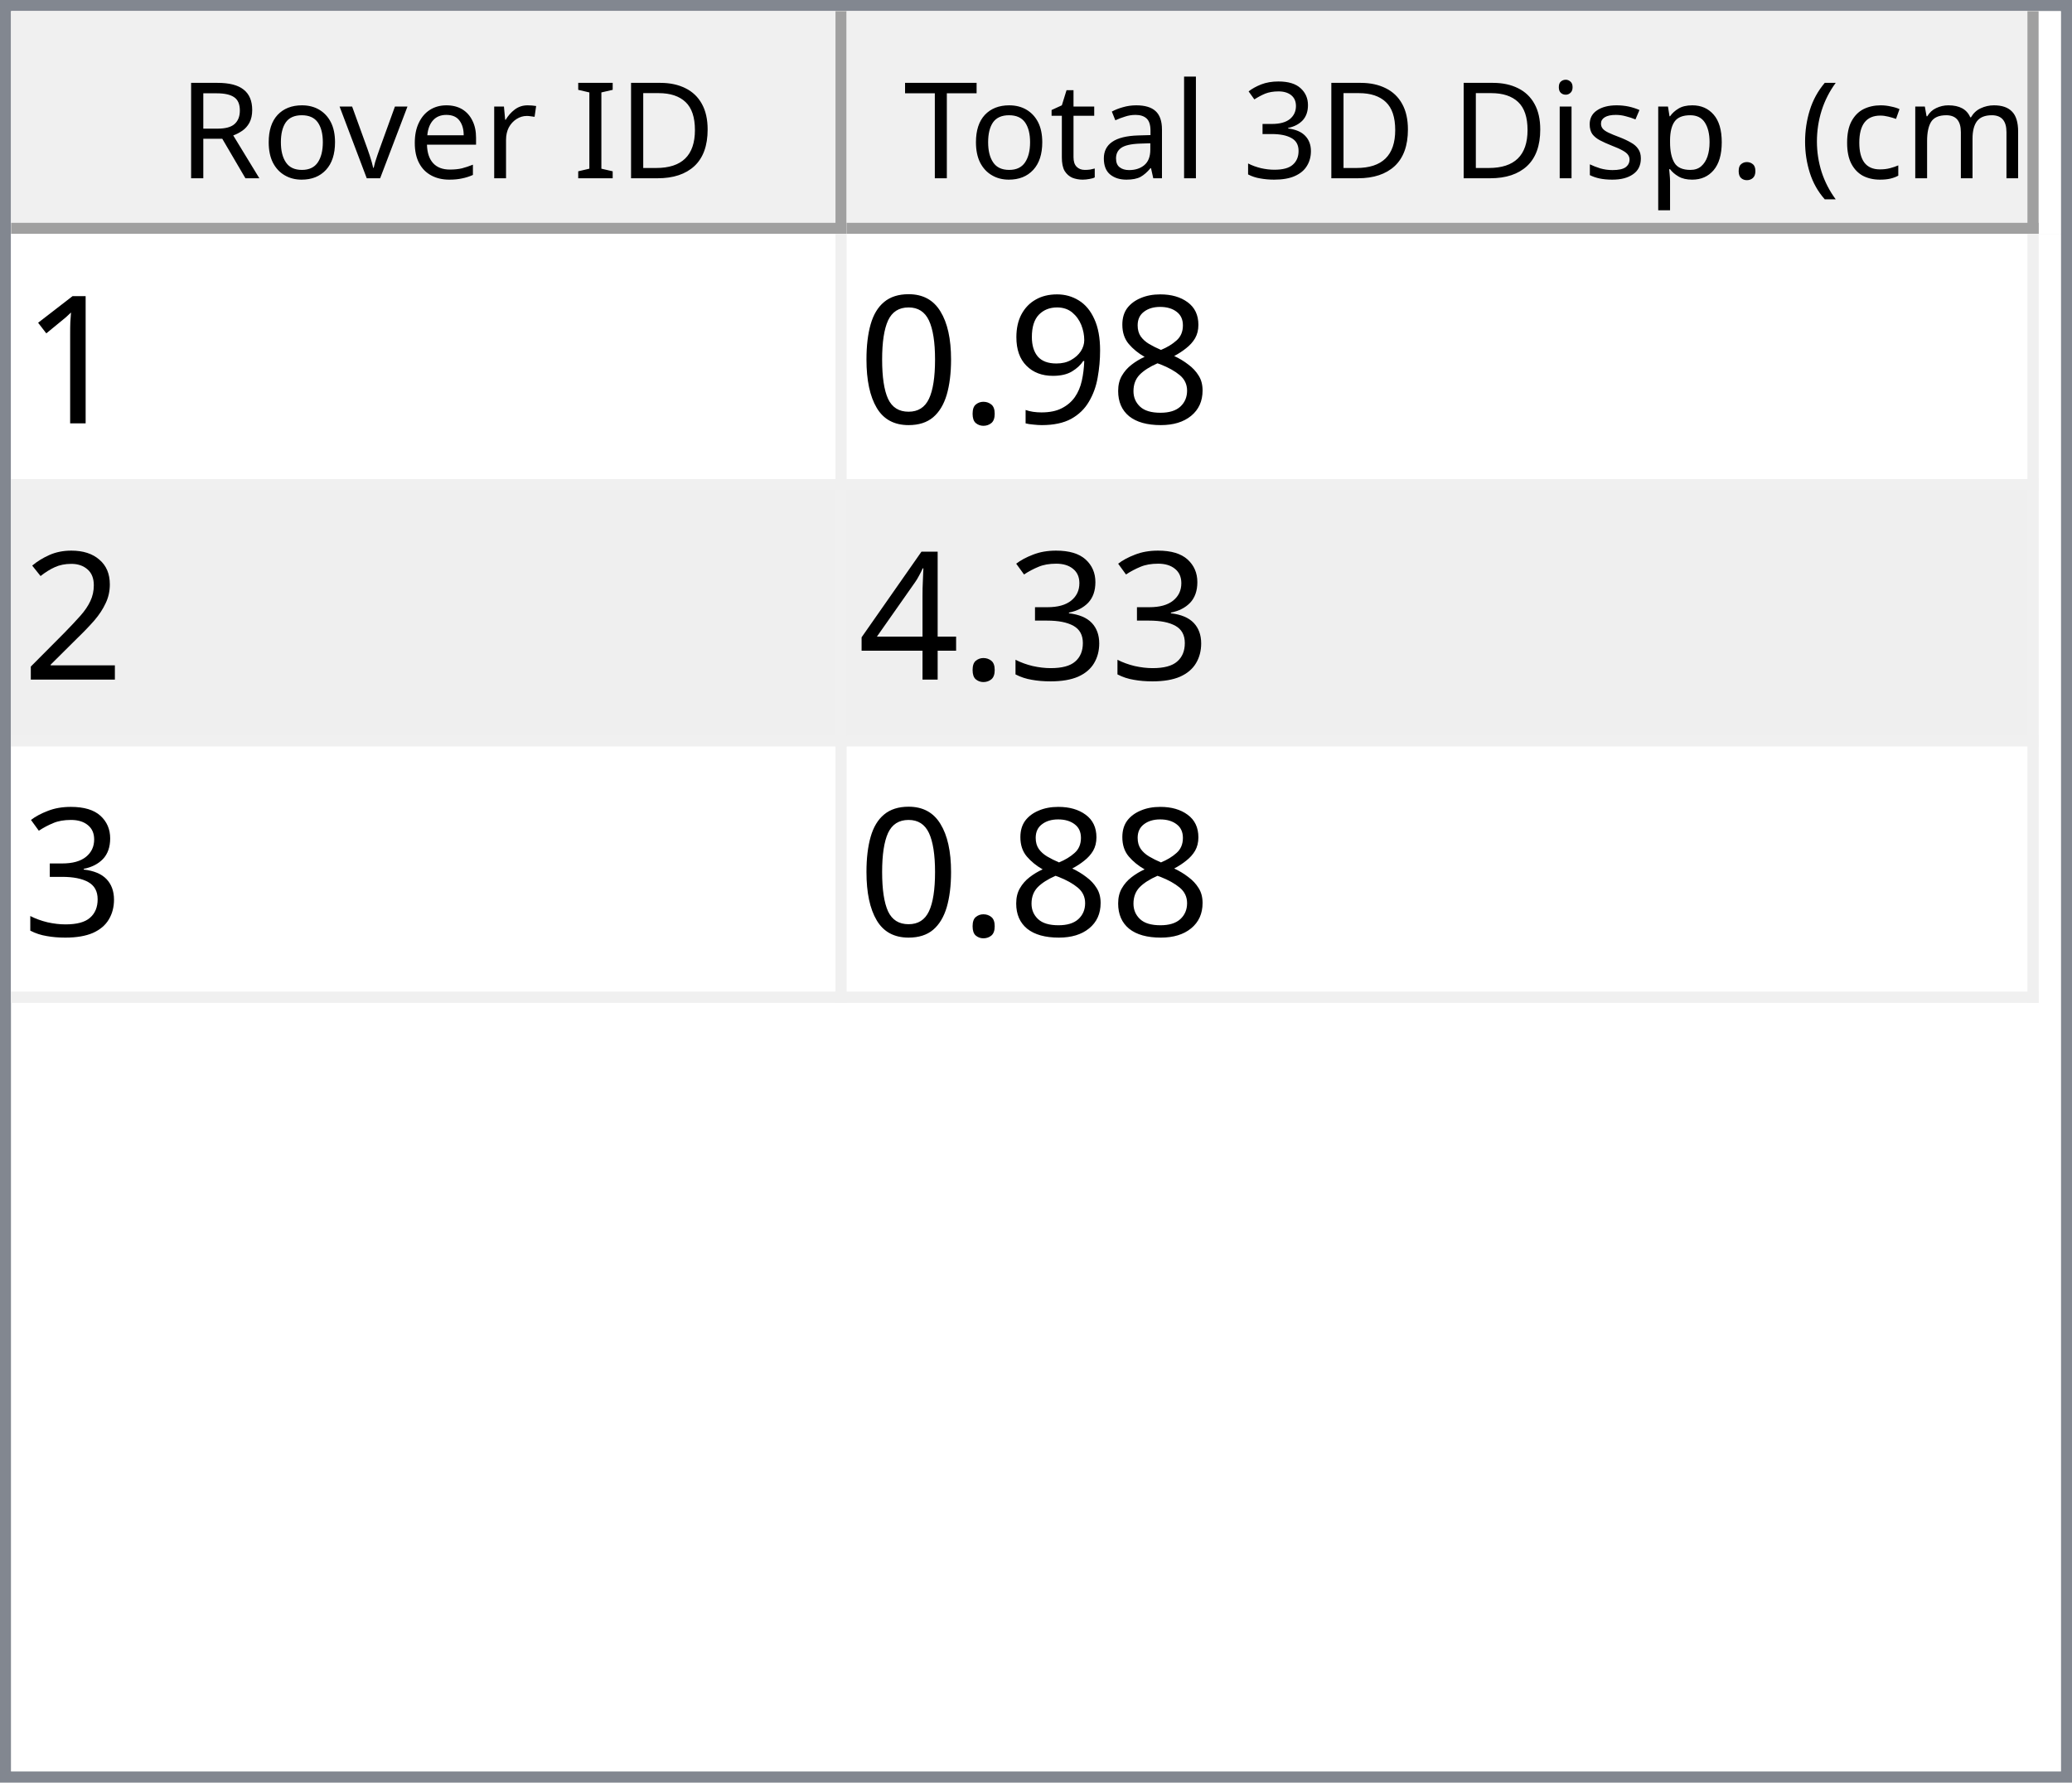
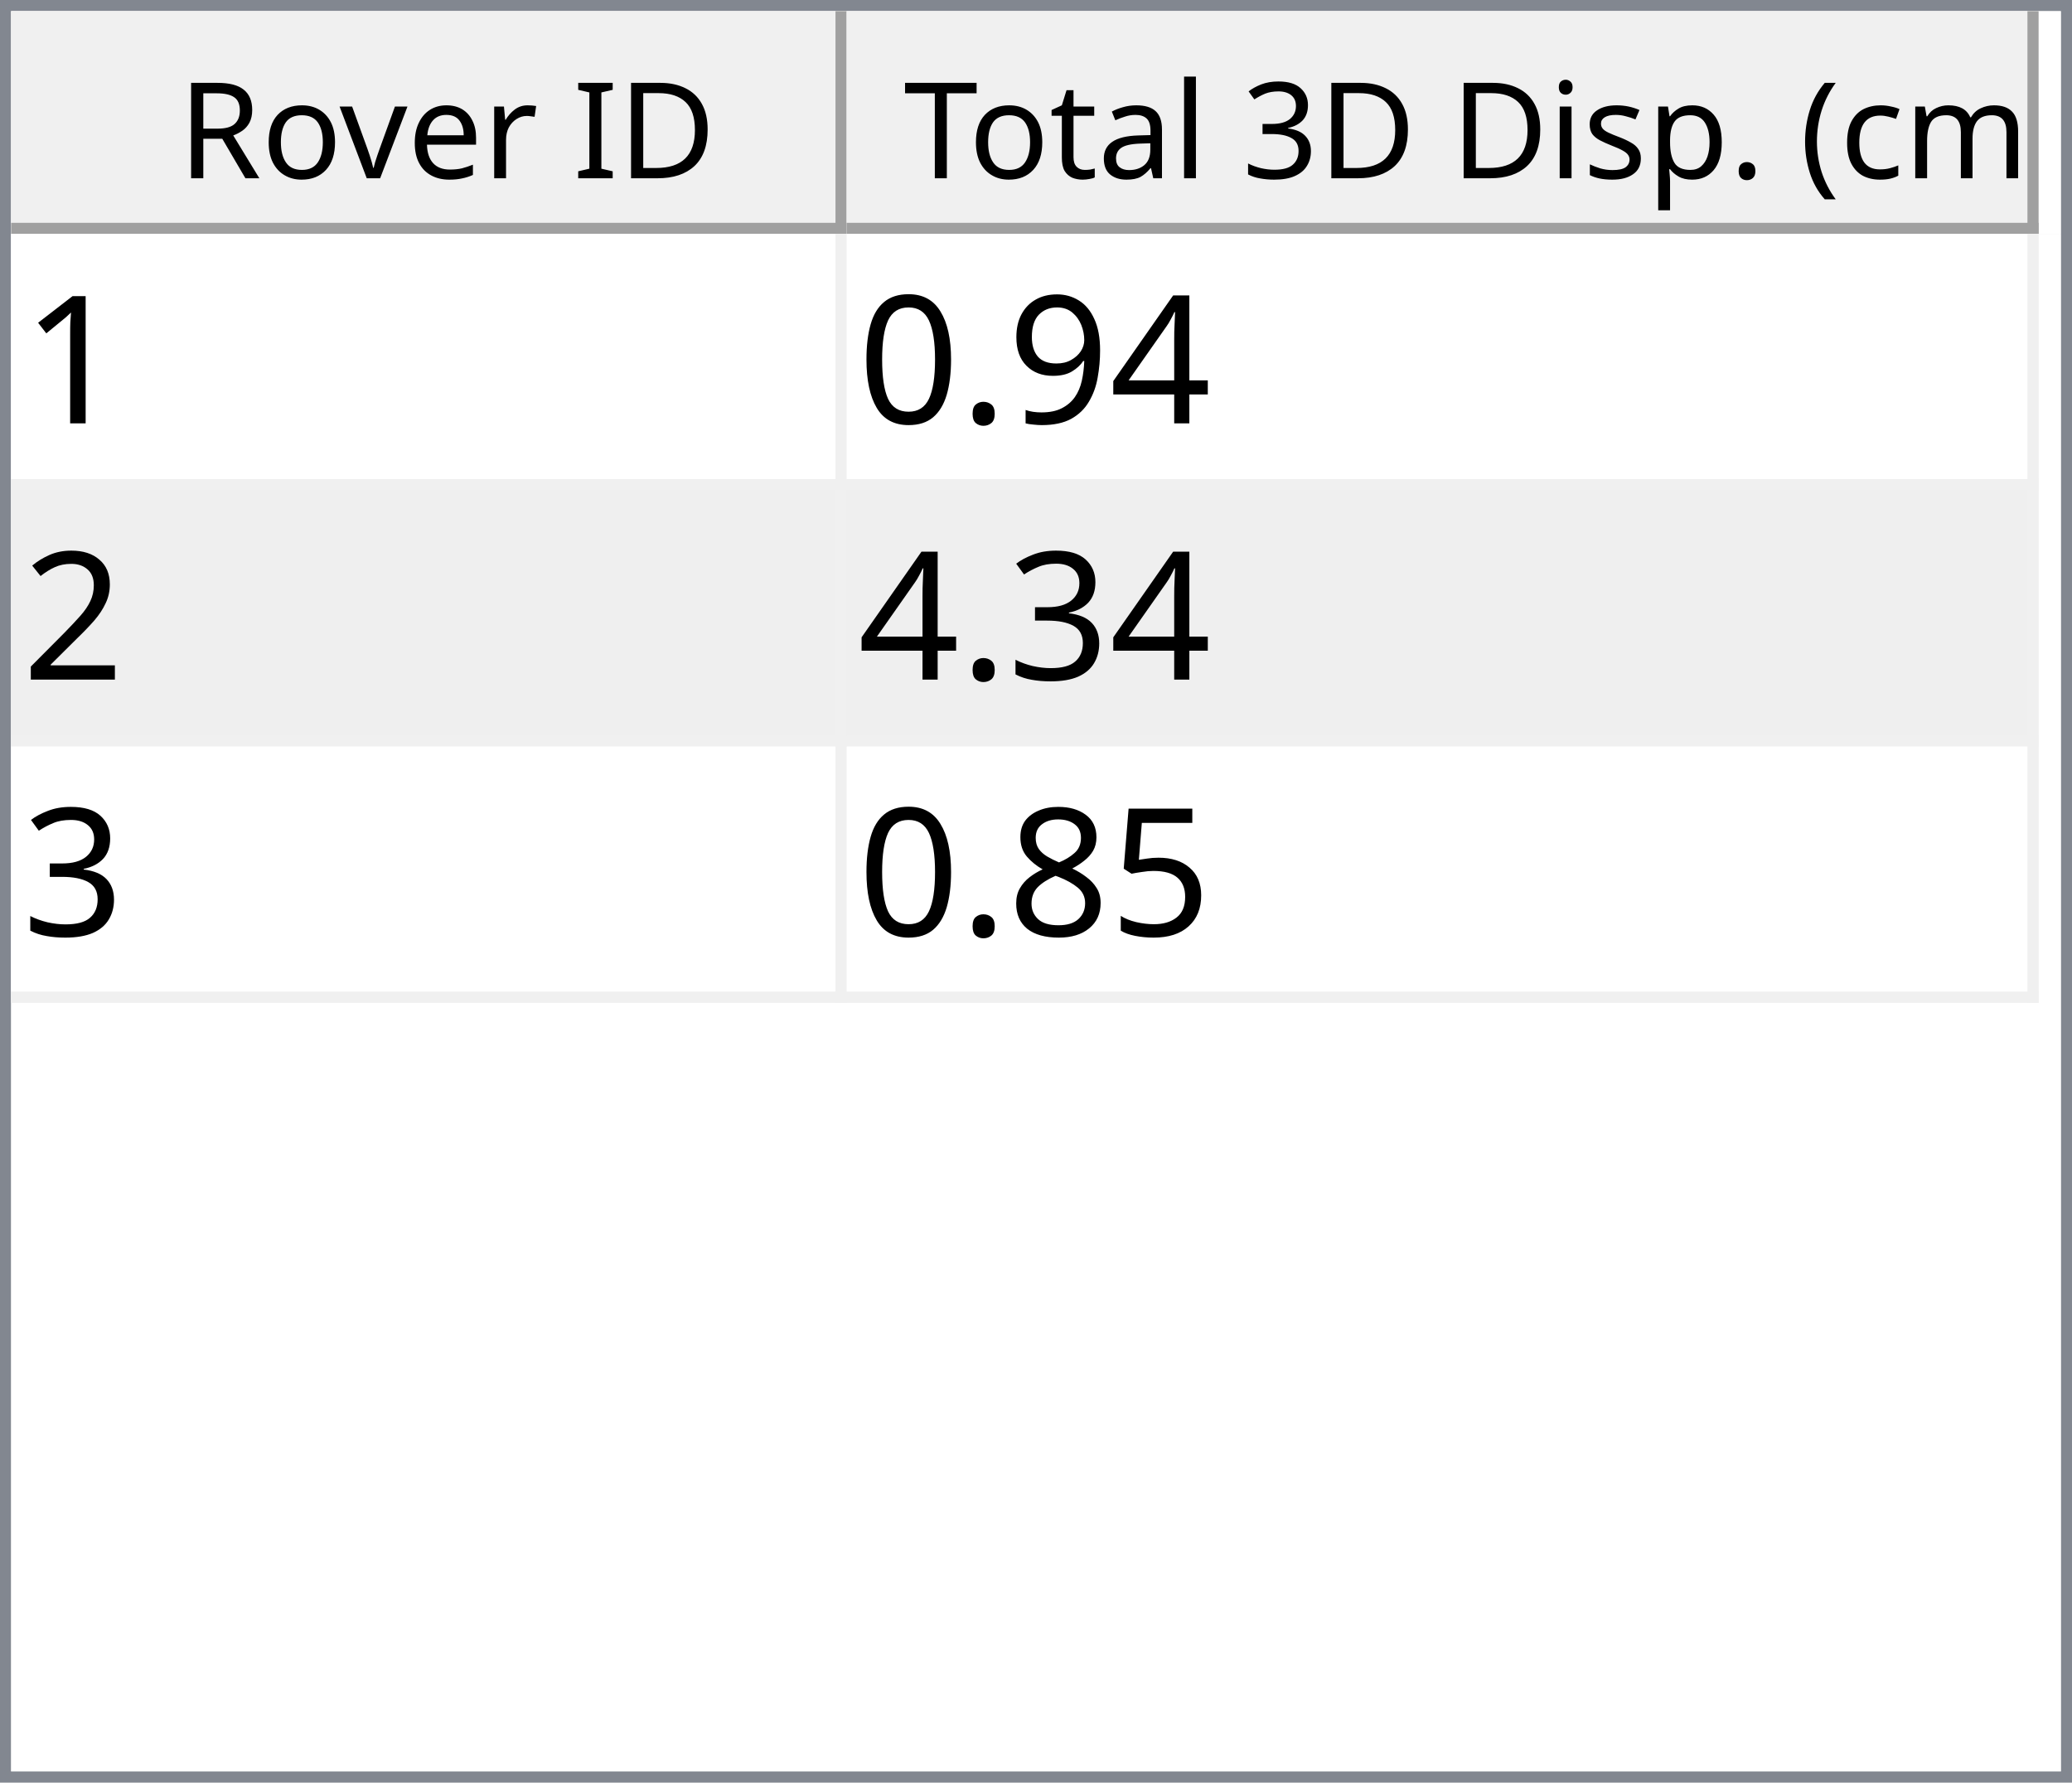
<svg xmlns="http://www.w3.org/2000/svg" style="fill-opacity:1; color-rendering:auto; color-interpolation:auto; text-rendering:auto; stroke:black; stroke-linecap:square; stroke-miterlimit:10; shape-rendering:auto; stroke-opacity:1; fill:black; stroke-dasharray:none; font-weight:normal; stroke-width:1; font-family:'Dialog'; font-style:normal; stroke-linejoin:miter; font-size:12px; stroke-dashoffset:0; image-rendering:auto;" width="186" height="160">
  <defs id="genericDefs" />
  <g>
    <defs id="defs1">
      <clipPath clipPathUnits="userSpaceOnUse" id="clipPath1">
        <path d="M0 0 L186 0 L186 160 L0 160 L0 0 Z" />
      </clipPath>
      <clipPath clipPathUnits="userSpaceOnUse" id="clipPath2">
        <path d="M0 0 L0 160 L186 160 L186 0 Z" />
      </clipPath>
      <clipPath clipPathUnits="userSpaceOnUse" id="clipPath3">
        <path d="M0 0 L0 20 L184 20 L184 0 Z" />
      </clipPath>
      <clipPath clipPathUnits="userSpaceOnUse" id="clipPath4">
        <path d="M0 0 L0 20 L75 20 L75 0 Z" />
      </clipPath>
      <clipPath clipPathUnits="userSpaceOnUse" id="clipPath5">
        <path d="M1 1 L1 19 L74 19 L74 1 Z" />
      </clipPath>
      <clipPath clipPathUnits="userSpaceOnUse" id="clipPath6">
        <path d="M0 0 L0 18 L73 18 L73 0 Z" />
      </clipPath>
      <clipPath clipPathUnits="userSpaceOnUse" id="clipPath7">
        <path d="M-0.5 -0.5 L-0.5 19.5 L74.5 19.5 L74.5 -0.5 Z" />
      </clipPath>
      <clipPath clipPathUnits="userSpaceOnUse" id="clipPath8">
        <path d="M0 0 L0 20 L107 20 L107 0 Z" />
      </clipPath>
      <clipPath clipPathUnits="userSpaceOnUse" id="clipPath9">
        <path d="M1 1 L1 19 L106 19 L106 1 Z" />
      </clipPath>
      <clipPath clipPathUnits="userSpaceOnUse" id="clipPath10">
        <path d="M0 0 L0 18 L105 18 L105 0 Z" />
      </clipPath>
      <clipPath clipPathUnits="userSpaceOnUse" id="clipPath11">
        <path d="M-0.5 -0.5 L-0.5 19.5 L106.5 19.5 L106.5 -0.5 Z" />
      </clipPath>
      <clipPath clipPathUnits="userSpaceOnUse" id="clipPath12">
        <path d="M0 0 L0 138 L184 138 L184 0 Z" />
      </clipPath>
      <clipPath clipPathUnits="userSpaceOnUse" id="clipPath13">
        <path d="M0 0 L0 69 L182 69 L182 0 Z" />
      </clipPath>
      <clipPath clipPathUnits="userSpaceOnUse" id="clipPath14">
        <path d="M-0.5 -0.5 L-0.5 68.5 L181.5 68.5 L181.5 -0.5 Z" />
      </clipPath>
      <clipPath clipPathUnits="userSpaceOnUse" id="clipPath15">
        <path d="M0 0 L0 22 L74 22 L74 0 Z" />
      </clipPath>
      <clipPath clipPathUnits="userSpaceOnUse" id="clipPath16">
        <path d="M0 0 L0 22 L106 22 L106 0 Z" />
      </clipPath>
      <font horiz-adv-x="64.551" id="font1">
        <font-face ascent="107.91" descent="25.098" units-per-em="100" style="font-style:normal; font-family:Segoe UI; font-weight:normal;" />
        <missing-glyph horiz-adv-x="64.551" d="M8.109 0 L8.109 68.266 L56.453 68.266 L56.453 0 L8.109 0 ZM15.328 7.234 L49.219 7.234 L49.219 61.031 L15.328 61.031 L15.328 7.234 Z" />
        <glyph unicode="D" horiz-adv-x="70.117" d="M9.188 0 L9.188 70.016 L28.516 70.016 Q65.531 70.016 65.531 35.891 Q65.531 19.672 55.25 9.836 Q44.969 0 27.734 0 L9.188 0 ZM17.391 62.594 L17.391 7.422 L27.828 7.422 Q41.609 7.422 49.273 14.797 Q56.938 22.172 56.938 35.688 Q56.938 62.594 28.328 62.594 L17.391 62.594 Z" />
        <glyph unicode="I" horiz-adv-x="26.611" d="M17.391 0 L9.188 0 L9.188 70.016 L17.391 70.016 L17.391 0 Z" />
        <glyph unicode=" " horiz-adv-x="27.393" d="" />
        <glyph unicode="r" horiz-adv-x="34.766" d="M34.188 41.891 Q32.078 43.5 28.125 43.5 Q23 43.5 19.555 38.672 Q16.109 33.844 16.109 25.484 L16.109 0 L8.109 0 L8.109 50 L16.109 50 L16.109 39.703 L16.312 39.703 Q18.016 44.969 21.531 47.922 Q25.047 50.875 29.391 50.875 Q32.516 50.875 34.188 50.203 L34.188 41.891 Z" />
        <glyph unicode="e" horiz-adv-x="52.295" d="M48.297 23 L12.984 23 Q13.188 14.656 17.484 10.109 Q21.781 5.562 29.297 5.562 Q37.75 5.562 44.828 11.141 L44.828 3.609 Q38.234 -1.172 27.391 -1.172 Q16.797 -1.172 10.742 5.641 Q4.688 12.453 4.688 24.812 Q4.688 36.469 11.305 43.82 Q17.922 51.172 27.734 51.172 Q37.547 51.172 42.922 44.828 Q48.297 38.484 48.297 27.203 L48.297 23 ZM40.094 29.781 Q40.047 36.719 36.75 40.578 Q33.453 44.438 27.594 44.438 Q21.922 44.438 17.969 40.383 Q14.016 36.328 13.094 29.781 L40.094 29.781 Z" />
        <glyph unicode="v" horiz-adv-x="47.9" d="M47.406 50 L27.484 0 L19.625 0 L0.688 50 L9.469 50 L22.172 13.672 Q23.578 9.672 23.922 6.688 L24.125 6.688 Q24.609 10.453 25.688 13.484 L38.969 50 L47.406 50 Z" />
        <glyph unicode="o" horiz-adv-x="58.594" d="M29 -1.172 Q17.922 -1.172 11.305 5.836 Q4.688 12.844 4.688 24.422 Q4.688 37.016 11.57 44.094 Q18.453 51.172 30.172 51.172 Q41.359 51.172 47.633 44.289 Q53.906 37.406 53.906 25.203 Q53.906 13.234 47.141 6.031 Q40.375 -1.172 29 -1.172 ZM29.594 44.438 Q21.875 44.438 17.383 39.188 Q12.891 33.938 12.891 24.703 Q12.891 15.828 17.43 10.695 Q21.969 5.562 29.594 5.562 Q37.359 5.562 41.531 10.594 Q45.703 15.625 45.703 24.906 Q45.703 34.281 41.531 39.359 Q37.359 44.438 29.594 44.438 Z" />
        <glyph unicode="R" horiz-adv-x="59.814" d="M59.375 0 L49.609 0 L37.891 19.625 Q36.281 22.359 34.766 24.289 Q33.25 26.219 31.664 27.438 Q30.078 28.656 28.25 29.219 Q26.422 29.781 24.125 29.781 L17.391 29.781 L17.391 0 L9.188 0 L9.188 70.016 L30.078 70.016 Q34.672 70.016 38.555 68.867 Q42.438 67.719 45.289 65.375 Q48.141 63.031 49.758 59.547 Q51.375 56.062 51.375 51.375 Q51.375 47.703 50.273 44.656 Q49.172 41.609 47.148 39.211 Q45.125 36.812 42.266 35.133 Q39.406 33.453 35.844 32.516 L35.844 32.328 Q37.594 31.547 38.891 30.547 Q40.188 29.547 41.359 28.18 Q42.531 26.812 43.68 25.078 Q44.828 23.344 46.234 21.047 L59.375 0 ZM17.391 62.594 L17.391 37.203 L28.516 37.203 Q31.594 37.203 34.203 38.133 Q36.812 39.062 38.719 40.797 Q40.625 42.531 41.703 45.047 Q42.781 47.562 42.781 50.688 Q42.781 56.297 39.141 59.445 Q35.5 62.594 28.609 62.594 L17.391 62.594 Z" />
        <glyph unicode=")" horiz-adv-x="30.176" d="M8.297 -15.922 L1.172 -15.922 Q16.406 2.344 16.406 26.812 Q16.406 51.469 1.078 70.016 L8.297 70.016 Q23.531 52.156 23.531 26.703 Q23.531 1.375 8.297 -15.922 Z" />
        <glyph unicode="m" horiz-adv-x="86.133" d="M79.109 0 L71.094 0 L71.094 28.719 Q71.094 37.016 68.531 40.727 Q65.969 44.438 59.906 44.438 Q54.781 44.438 51.195 39.75 Q47.609 35.062 47.609 28.516 L47.609 0 L39.594 0 L39.594 29.688 Q39.594 44.438 28.219 44.438 Q22.953 44.438 19.531 40.016 Q16.109 35.594 16.109 28.516 L16.109 0 L8.109 0 L8.109 50 L16.109 50 L16.109 42.094 L16.312 42.094 Q21.625 51.172 31.844 51.172 Q36.969 51.172 40.773 48.312 Q44.578 45.453 46 40.828 Q51.562 51.172 62.594 51.172 Q79.109 51.172 79.109 30.812 L79.109 0 Z" />
        <glyph unicode="c" horiz-adv-x="46.191" d="M42.188 2.297 Q36.422 -1.172 28.516 -1.172 Q17.828 -1.172 11.258 5.789 Q4.688 12.75 4.688 23.828 Q4.688 36.188 11.766 43.68 Q18.844 51.172 30.672 51.172 Q37.25 51.172 42.281 48.734 L42.281 40.531 Q36.719 44.438 30.375 44.438 Q22.703 44.438 17.797 38.945 Q12.891 33.453 12.891 24.516 Q12.891 15.719 17.508 10.641 Q22.125 5.562 29.891 5.562 Q36.422 5.562 42.188 9.906 L42.188 2.297 Z" />
        <glyph unicode="(" horiz-adv-x="30.176" d="M29.109 -15.922 L21.969 -15.922 Q6.844 1.375 6.844 26.703 Q6.844 52.156 21.969 70.016 L29.203 70.016 Q13.875 51.469 13.875 26.812 Q13.875 2.344 29.109 -15.922 Z" />
        <glyph unicode="." horiz-adv-x="21.68" d="M10.891 -1.078 Q8.641 -1.078 7.055 0.539 Q5.469 2.156 5.469 4.391 Q5.469 6.641 7.055 8.273 Q8.641 9.906 10.891 9.906 Q13.188 9.906 14.797 8.273 Q16.406 6.641 16.406 4.391 Q16.406 2.156 14.797 0.539 Q13.188 -1.078 10.891 -1.078 Z" />
        <glyph unicode="p" horiz-adv-x="58.789" d="M16.312 7.234 L16.109 7.234 L16.109 -23 L8.109 -23 L8.109 50 L16.109 50 L16.109 41.219 L16.312 41.219 Q22.219 51.172 33.594 51.172 Q43.266 51.172 48.688 44.461 Q54.109 37.75 54.109 26.469 Q54.109 13.922 48 6.375 Q41.891 -1.172 31.297 -1.172 Q21.578 -1.172 16.312 7.234 ZM16.109 27.391 L16.109 20.406 Q16.109 14.203 20.141 9.883 Q24.172 5.562 30.375 5.562 Q37.641 5.562 41.773 11.133 Q45.906 16.703 45.906 26.609 Q45.906 34.969 42.047 39.703 Q38.188 44.438 31.594 44.438 Q24.609 44.438 20.359 39.578 Q16.109 34.719 16.109 27.391 Z" />
        <glyph unicode="s" horiz-adv-x="42.432" d="M5.078 1.812 L5.078 10.406 Q11.625 5.562 19.484 5.562 Q30.031 5.562 30.031 12.594 Q30.031 14.594 29.125 15.992 Q28.219 17.391 26.68 18.461 Q25.141 19.531 23.07 20.383 Q21 21.234 18.609 22.172 Q15.281 23.484 12.766 24.828 Q10.25 26.172 8.57 27.859 Q6.891 29.547 6.031 31.695 Q5.172 33.844 5.172 36.719 Q5.172 40.234 6.789 42.945 Q8.406 45.656 11.086 47.484 Q13.766 49.312 17.211 50.242 Q20.656 51.172 24.312 51.172 Q30.812 51.172 35.938 48.922 L35.938 40.828 Q30.422 44.438 23.25 44.438 Q21 44.438 19.195 43.922 Q17.391 43.406 16.094 42.477 Q14.797 41.547 14.086 40.258 Q13.375 38.969 13.375 37.406 Q13.375 35.453 14.086 34.133 Q14.797 32.812 16.164 31.789 Q17.531 30.766 19.484 29.938 Q21.438 29.109 23.922 28.125 Q27.25 26.859 29.883 25.516 Q32.516 24.172 34.375 22.484 Q36.234 20.797 37.234 18.602 Q38.234 16.406 38.234 13.375 Q38.234 9.672 36.602 6.938 Q34.969 4.203 32.234 2.398 Q29.5 0.594 25.93 -0.289 Q22.359 -1.172 18.453 -1.172 Q10.75 -1.172 5.078 1.812 Z" />
        <glyph unicode="i" horiz-adv-x="24.219" d="M12.203 62.703 Q10.062 62.703 8.547 64.164 Q7.031 65.625 7.031 67.875 Q7.031 70.125 8.547 71.609 Q10.062 73.094 12.203 73.094 Q14.406 73.094 15.945 71.609 Q17.484 70.125 17.484 67.875 Q17.484 65.719 15.945 64.211 Q14.406 62.703 12.203 62.703 ZM16.109 0 L8.109 0 L8.109 50 L16.109 50 L16.109 0 Z" />
        <glyph unicode="3" horiz-adv-x="53.906" d="M46.531 19.828 Q46.531 15.094 44.75 11.211 Q42.969 7.328 39.719 4.57 Q36.469 1.812 31.93 0.297 Q27.391 -1.219 21.922 -1.219 Q11.922 -1.219 6 2.594 L6 11.188 Q13.094 5.609 22.219 5.609 Q25.875 5.609 28.828 6.539 Q31.781 7.469 33.906 9.227 Q36.031 10.984 37.18 13.477 Q38.328 15.969 38.328 19.094 Q38.328 32.812 18.797 32.812 L12.984 32.812 L12.984 39.594 L18.5 39.594 Q35.797 39.594 35.797 52.484 Q35.797 64.406 22.609 64.406 Q15.188 64.406 8.688 59.422 L8.688 67.188 Q15.375 71.188 24.609 71.188 Q29 71.188 32.57 69.969 Q36.141 68.75 38.68 66.555 Q41.219 64.359 42.609 61.281 Q44 58.203 44 54.5 Q44 40.672 30.031 36.719 L30.031 36.531 Q33.594 36.141 36.625 34.797 Q39.656 33.453 41.852 31.305 Q44.047 29.156 45.289 26.25 Q46.531 23.344 46.531 19.828 Z" />
        <glyph unicode="l" horiz-adv-x="24.219" d="M16.109 0 L8.109 0 L8.109 74.031 L16.109 74.031 L16.109 0 Z" />
        <glyph unicode="a" horiz-adv-x="50.879" d="M43.891 0 L35.891 0 L35.891 7.812 L35.688 7.812 Q30.469 -1.172 20.312 -1.172 Q12.844 -1.172 8.617 2.781 Q4.391 6.734 4.391 13.281 Q4.391 27.297 20.906 29.594 L35.891 31.688 Q35.891 44.438 25.594 44.438 Q16.547 44.438 9.281 38.281 L9.281 46.484 Q16.656 51.172 26.266 51.172 Q43.891 51.172 43.891 32.516 L43.891 0 ZM35.891 25.297 L23.828 23.641 Q18.266 22.859 15.43 20.875 Q12.594 18.891 12.594 13.875 Q12.594 10.203 15.211 7.883 Q17.828 5.562 22.172 5.562 Q28.125 5.562 32.008 9.742 Q35.891 13.922 35.891 20.312 L35.891 25.297 Z" />
        <glyph unicode="t" horiz-adv-x="33.887" d="M31.297 0.484 Q28.469 -1.078 23.828 -1.078 Q10.688 -1.078 10.688 13.578 L10.688 43.172 L2.094 43.172 L2.094 50 L10.688 50 L10.688 62.203 L18.703 64.797 L18.703 50 L31.297 50 L31.297 43.172 L18.703 43.172 L18.703 14.984 Q18.703 9.969 20.414 7.82 Q22.125 5.672 26.078 5.672 Q29.109 5.672 31.297 7.328 L31.297 0.484 Z" />
        <glyph unicode="T" horiz-adv-x="52.393" d="M50.594 62.594 L30.375 62.594 L30.375 0 L22.172 0 L22.172 62.594 L2 62.594 L2 70.016 L50.594 70.016 L50.594 62.594 Z" />
      </font>
      <font horiz-adv-x="75.0" id="font2">
        <font-face ascent="100.537" descent="21.973" units-per-em="100" style="font-style:normal; font-family:sans-serif; font-weight:normal;" />
        <missing-glyph horiz-adv-x="75.0" d="M12.5 0 L12.5 62.5 L62.5 62.5 L62.5 0 L12.5 0 ZM14.062 1.562 L60.938 1.562 L60.938 60.938 L14.062 60.938 L14.062 1.562 Z" />
        <glyph unicode="1" horiz-adv-x="55.615" d="M37.25 0 L28.469 0 L28.469 56 Q25.297 52.984 20.141 49.953 Q14.984 46.922 10.891 45.406 L10.891 53.906 Q18.266 57.375 23.781 62.305 Q29.297 67.234 31.594 71.875 L37.25 71.875 L37.25 0 Z" />
-         <glyph unicode="8" horiz-adv-x="55.615" d="M17.672 38.812 Q12.203 40.828 9.57 44.539 Q6.938 48.25 6.938 53.422 Q6.938 61.234 12.555 66.555 Q18.172 71.875 27.484 71.875 Q36.859 71.875 42.578 66.43 Q48.297 60.984 48.297 53.172 Q48.297 48.188 45.68 44.508 Q43.062 40.828 37.75 38.812 Q44.344 36.672 47.781 31.883 Q51.219 27.094 51.219 20.453 Q51.219 11.281 44.727 5.031 Q38.234 -1.219 27.641 -1.219 Q17.047 -1.219 10.547 5.055 Q4.047 11.328 4.047 20.703 Q4.047 27.688 7.594 32.398 Q11.141 37.109 17.672 38.812 ZM15.922 53.719 Q15.922 48.641 19.195 45.414 Q22.469 42.188 27.688 42.188 Q32.766 42.188 36.016 45.383 Q39.266 48.578 39.266 53.219 Q39.266 58.062 35.914 61.359 Q32.562 64.656 27.594 64.656 Q22.562 64.656 19.242 61.43 Q15.922 58.203 15.922 53.719 ZM13.094 20.656 Q13.094 16.891 14.875 13.375 Q16.656 9.859 20.172 7.93 Q23.688 6 27.734 6 Q34.031 6 38.133 10.055 Q42.234 14.109 42.234 20.359 Q42.234 26.703 38.016 30.859 Q33.797 35.016 27.438 35.016 Q21.234 35.016 17.164 30.914 Q13.094 26.812 13.094 20.656 Z" />
+         <glyph unicode="4" horiz-adv-x="55.615" d="M32.328 0 L32.328 17.141 L1.266 17.141 L1.266 25.203 L33.938 71.578 L41.109 71.578 L41.109 25.203 L50.781 25.203 L50.781 17.141 L41.109 17.141 L41.109 0 L32.328 0 ZM32.328 25.203 L32.328 57.469 L9.906 25.203 L32.328 25.203 Z" />
        <glyph unicode="9" horiz-adv-x="55.615" d="M5.469 16.547 L13.922 17.328 Q14.984 11.375 18.016 8.688 Q21.047 6 25.781 6 Q29.828 6 32.883 7.859 Q35.938 9.719 37.891 12.82 Q39.844 15.922 41.164 21.195 Q42.484 26.469 42.484 31.938 Q42.484 32.516 42.438 33.688 Q39.797 29.5 35.234 26.883 Q30.672 24.266 25.344 24.266 Q16.453 24.266 10.305 30.711 Q4.156 37.156 4.156 47.703 Q4.156 58.594 10.578 65.234 Q17 71.875 26.656 71.875 Q33.641 71.875 39.43 68.117 Q45.219 64.359 48.219 57.398 Q51.219 50.438 51.219 37.25 Q51.219 23.531 48.242 15.406 Q45.266 7.281 39.383 3.031 Q33.5 -1.219 25.594 -1.219 Q17.188 -1.219 11.867 3.445 Q6.547 8.109 5.469 16.547 ZM41.453 48.141 Q41.453 55.719 37.43 60.156 Q33.406 64.594 27.734 64.594 Q21.875 64.594 17.531 59.812 Q13.188 55.031 13.188 47.406 Q13.188 40.578 17.312 36.305 Q21.438 32.031 27.484 32.031 Q33.594 32.031 37.523 36.305 Q41.453 40.578 41.453 48.141 Z" />
        <glyph unicode="." horiz-adv-x="27.783" d="M9.078 0 L9.078 10.016 L19.094 10.016 L19.094 0 L9.078 0 Z" />
        <glyph unicode="0" horiz-adv-x="55.615" d="M4.156 35.297 Q4.156 48 6.766 55.742 Q9.375 63.484 14.523 67.68 Q19.672 71.875 27.484 71.875 Q33.25 71.875 37.594 69.555 Q41.938 67.234 44.773 62.867 Q47.609 58.5 49.219 52.227 Q50.828 45.953 50.828 35.297 Q50.828 22.703 48.242 14.969 Q45.656 7.234 40.508 3.008 Q35.359 -1.219 27.484 -1.219 Q17.141 -1.219 11.234 6.203 Q4.156 15.141 4.156 35.297 ZM13.188 35.297 Q13.188 17.672 17.312 11.836 Q21.438 6 27.484 6 Q33.547 6 37.672 11.859 Q41.797 17.719 41.797 35.297 Q41.797 52.984 37.672 58.789 Q33.547 64.594 27.391 64.594 Q21.344 64.594 17.719 59.469 Q13.188 52.938 13.188 35.297 Z" />
        <glyph unicode="2" horiz-adv-x="55.615" d="M50.344 8.453 L50.344 0 L3.031 0 Q2.938 3.172 4.047 6.109 Q5.859 10.938 9.836 15.625 Q13.812 20.312 21.344 26.469 Q33.016 36.031 37.117 41.625 Q41.219 47.219 41.219 52.203 Q41.219 57.422 37.477 61.008 Q33.734 64.594 27.734 64.594 Q21.391 64.594 17.578 60.789 Q13.766 56.984 13.719 50.25 L4.688 51.172 Q5.609 61.281 11.664 66.578 Q17.719 71.875 27.938 71.875 Q38.234 71.875 44.242 66.164 Q50.25 60.453 50.25 52 Q50.25 47.703 48.492 43.555 Q46.734 39.406 42.656 34.812 Q38.578 30.219 29.109 22.219 Q21.188 15.578 18.945 13.211 Q16.703 10.844 15.234 8.453 L50.344 8.453 Z" />
        <glyph unicode="3" horiz-adv-x="55.615" d="M4.203 18.891 L12.984 20.062 Q14.5 12.594 18.141 9.297 Q21.781 6 27 6 Q33.203 6 37.477 10.297 Q41.75 14.594 41.75 20.953 Q41.75 27 37.797 30.93 Q33.844 34.859 27.734 34.859 Q25.25 34.859 21.531 33.891 L22.516 41.609 Q23.391 41.5 23.922 41.5 Q29.547 41.5 34.039 44.43 Q38.531 47.359 38.531 53.469 Q38.531 58.297 35.258 61.477 Q31.984 64.656 26.812 64.656 Q21.688 64.656 18.266 61.43 Q14.844 58.203 13.875 51.766 L5.078 53.328 Q6.688 62.156 12.398 67.016 Q18.109 71.875 26.609 71.875 Q32.469 71.875 37.398 69.359 Q42.328 66.844 44.945 62.5 Q47.562 58.156 47.562 53.266 Q47.562 48.641 45.07 44.828 Q42.578 41.016 37.703 38.766 Q44.047 37.312 47.562 32.695 Q51.078 28.078 51.078 21.141 Q51.078 11.766 44.242 5.25 Q37.406 -1.266 26.953 -1.266 Q17.531 -1.266 11.305 4.352 Q5.078 9.969 4.203 18.891 Z" />
-         <glyph unicode="4" horiz-adv-x="55.615" d="M32.328 0 L32.328 17.141 L1.266 17.141 L1.266 25.203 L33.938 71.578 L41.109 71.578 L41.109 25.203 L50.781 25.203 L50.781 17.141 L41.109 17.141 L41.109 0 L32.328 0 ZM32.328 25.203 L32.328 57.469 L9.906 25.203 L32.328 25.203 Z" />
+         <glyph unicode="5" horiz-adv-x="55.615" d="M4.156 18.75 L13.375 19.531 Q14.406 12.797 18.141 9.398 Q21.875 6 27.156 6 Q33.5 6 37.891 10.789 Q42.281 15.578 42.281 23.484 Q42.281 31 38.062 35.352 Q33.844 39.703 27 39.703 Q22.75 39.703 19.336 37.773 Q15.922 35.844 13.969 32.766 L5.719 33.844 L12.641 70.609 L48.25 70.609 L48.25 62.203 L19.672 62.203 L15.828 42.969 Q22.266 47.469 29.344 47.469 Q38.719 47.469 45.164 40.969 Q51.609 34.469 51.609 24.266 Q51.609 14.547 45.953 7.469 Q39.062 -1.219 27.156 -1.219 Q17.391 -1.219 11.211 4.25 Q5.031 9.719 4.156 18.75 Z" />
+         <glyph unicode="8" horiz-adv-x="55.615" d="M17.672 38.812 Q12.203 40.828 9.57 44.539 Q6.938 48.25 6.938 53.422 Q6.938 61.234 12.555 66.555 Q18.172 71.875 27.484 71.875 Q36.859 71.875 42.578 66.43 Q48.297 60.984 48.297 53.172 Q48.297 48.188 45.68 44.508 Q43.062 40.828 37.75 38.812 Q44.344 36.672 47.781 31.883 Q51.219 27.094 51.219 20.453 Q51.219 11.281 44.727 5.031 Q38.234 -1.219 27.641 -1.219 Q17.047 -1.219 10.547 5.055 Q4.047 11.328 4.047 20.703 Q4.047 27.688 7.594 32.398 Q11.141 37.109 17.672 38.812 ZM15.922 53.719 Q15.922 48.641 19.195 45.414 Q22.469 42.188 27.688 42.188 Q32.766 42.188 36.016 45.383 Q39.266 48.578 39.266 53.219 Q39.266 58.062 35.914 61.359 Q32.562 64.656 27.594 64.656 Q22.562 64.656 19.242 61.43 Q15.922 58.203 15.922 53.719 ZM13.094 20.656 Q13.094 16.891 14.875 13.375 Q16.656 9.859 20.172 7.93 Q23.688 6 27.734 6 Q34.031 6 38.133 10.055 Q42.234 14.109 42.234 20.359 Q42.234 26.703 38.016 30.859 Q33.797 35.016 27.438 35.016 Q21.234 35.016 17.164 30.914 Q13.094 26.812 13.094 20.656 Z" />
      </font>
    </defs>
    <g style="fill:white; stroke:white;">
      <rect x="0" y="0" width="186" style="clip-path:url(#clipPath1); stroke:none;" height="160" />
    </g>
    <g style="fill:white; text-rendering:optimizeSpeed; color-rendering:optimizeSpeed; image-rendering:optimizeSpeed; shape-rendering:crispEdges; stroke:white; color-interpolation:sRGB;">
      <rect x="0" width="186" height="160" y="0" style="stroke:none;" />
      <path style="stroke:none;" d="M0 160 L186 160 L186 0 L0 0 Z" />
    </g>
    <g style="fill:rgb(240,240,240); font-family:'Segoe UI'; stroke:rgb(240,240,240);">
      <rect x="0" y="0" width="186" style="clip-path:url(#clipPath2); stroke:none;" height="160" />
    </g>
    <g style="fill:rgb(130,135,144); font-family:'Segoe UI'; stroke:rgb(130,135,144);">
      <path d="M0 0 L186 0 L186 160 L0 160 L0 0 ZM1 1 L185 1 L185 159 L1 159 L1 1 Z" style="fill-rule:evenodd; clip-path:url(#clipPath2); stroke:none;" />
    </g>
    <g style="fill:white; font-family:'Segoe UI'; stroke:white;" transform="translate(1,1)">
      <rect x="0" y="0" width="184" style="clip-path:url(#clipPath3); stroke:none;" height="20" />
    </g>
    <g style="fill:rgb(240,240,240); font-family:'Segoe UI'; stroke:rgb(240,240,240);" transform="translate(1,1)">
      <rect x="0" y="0" width="75" style="clip-path:url(#clipPath4); stroke:none;" height="20" />
    </g>
    <g style="font-family:'Segoe UI';" transform="translate(2,2)">
      <text x="14" xml:space="preserve" y="14" style="clip-path:url(#clipPath6); stroke:none;">Rover ID</text>
    </g>
    <g style="fill:rgb(160,160,160); font-family:'Segoe UI'; stroke:rgb(160,160,160); stroke-linejoin:bevel;" transform="translate(1.5,1.5)">
      <line x1="74" x2="74" y1="0" style="fill:none; clip-path:url(#clipPath7);" y2="19" />
    </g>
    <g style="fill:rgb(160,160,160); font-family:'Segoe UI'; stroke:rgb(160,160,160); stroke-linejoin:bevel;" transform="matrix(1,0,0,1,1,1) translate(0.5,0.5)">
      <line x1="0" x2="74" y1="19" style="fill:none; clip-path:url(#clipPath7);" y2="19" />
    </g>
    <g style="fill:rgb(240,240,240); font-family:'Segoe UI'; stroke:rgb(240,240,240);" transform="translate(76,1)">
      <rect x="0" y="0" width="107" style="clip-path:url(#clipPath8); stroke:none;" height="20" />
    </g>
    <g style="font-family:'Segoe UI';" transform="translate(77,2)">
      <text x="1" xml:space="preserve" y="14" style="clip-path:url(#clipPath10); stroke:none;"> Total 3D Disp. (cm)</text>
    </g>
    <g style="fill:rgb(160,160,160); font-family:'Segoe UI'; stroke:rgb(160,160,160); stroke-linejoin:bevel;" transform="translate(76.5,1.5)">
      <line x1="106" x2="106" y1="0" style="fill:none; clip-path:url(#clipPath11);" y2="19" />
    </g>
    <g style="fill:rgb(160,160,160); font-family:'Segoe UI'; stroke:rgb(160,160,160); stroke-linejoin:bevel;" transform="matrix(1,0,0,1,76,1) translate(0.5,0.5)">
      <line x1="0" x2="106" y1="19" style="fill:none; clip-path:url(#clipPath11);" y2="19" />
    </g>
    <g style="fill:white; font-family:'Segoe UI'; stroke:white;" transform="translate(1,21)">
      <rect x="0" y="0" width="184" style="clip-path:url(#clipPath12); stroke:none;" height="138" />
    </g>
    <g style="fill:rgb(240,240,240); font-size:16px; font-family:sans-serif; stroke:rgb(240,240,240);" transform="translate(1,21)">
      <rect x="0" y="0" width="182" style="clip-path:url(#clipPath13); stroke:none;" height="69" />
      <line transform="translate(0.5,0.5)" x1="0" x2="181" y1="22" style="clip-path:url(#clipPath14); fill:none; stroke-linejoin:bevel;" y2="22" />
    </g>
    <g transform="matrix(1,0,0,1,1,21) translate(0.5,0.5)" style="fill:rgb(240,240,240); font-size:16px; font-family:sans-serif; stroke:rgb(240,240,240); stroke-linejoin:bevel;">
      <line x1="0" x2="181" y1="45" style="fill:none; clip-path:url(#clipPath14);" y2="45" />
    </g>
    <g transform="matrix(1,0,0,1,1,21) translate(0.5,0.5)" style="fill:rgb(240,240,240); font-size:16px; font-family:sans-serif; stroke:rgb(240,240,240); stroke-linejoin:bevel;">
      <line x1="0" x2="181" y1="68" style="fill:none; clip-path:url(#clipPath14);" y2="68" />
    </g>
    <g transform="matrix(1,0,0,1,1,21) translate(0.5,0.5)" style="fill:rgb(240,240,240); font-size:16px; font-family:sans-serif; stroke:rgb(240,240,240); stroke-linejoin:bevel;">
      <line x1="74" x2="74" y1="0" style="fill:none; clip-path:url(#clipPath14);" y2="68" />
    </g>
    <g transform="matrix(1,0,0,1,1,21) translate(0.5,0.5)" style="fill:rgb(240,240,240); font-size:16px; font-family:sans-serif; stroke:rgb(240,240,240); stroke-linejoin:bevel;">
      <line x1="181" x2="181" y1="0" style="fill:none; clip-path:url(#clipPath14);" y2="68" />
    </g>
    <g style="fill:white; font-size:16px; font-family:sans-serif; stroke:white;" transform="matrix(1,0,0,1,1,21)">
      <rect x="0" y="0" width="74" style="clip-path:url(#clipPath15); stroke:none;" height="22" />
      <text x="1" y="17" style="fill:black; clip-path:url(#clipPath15); stroke:none;" xml:space="preserve">1</text>
    </g>
    <g style="fill:white; font-size:16px; font-family:sans-serif; stroke:white;" transform="matrix(1,0,0,1,1,21) translate(75,0)">
      <rect x="0" y="0" width="106" style="clip-path:url(#clipPath16); stroke:none;" height="22" />
-       <text x="1" y="17" style="fill:black; clip-path:url(#clipPath16); stroke:none;" xml:space="preserve">0.98</text>
+       <text x="1" y="17" style="fill:black; clip-path:url(#clipPath16); stroke:none;" xml:space="preserve">0.94</text>
    </g>
    <g style="fill:rgb(239,239,239); font-size:16px; font-family:sans-serif; stroke:rgb(239,239,239);" transform="matrix(1,0,0,1,1,21) translate(0,23)">
      <rect x="0" y="0" width="74" style="clip-path:url(#clipPath15); stroke:none;" height="22" />
      <text x="1" y="17" style="fill:black; clip-path:url(#clipPath15); stroke:none;" xml:space="preserve">2</text>
    </g>
    <g style="fill:rgb(239,239,239); font-size:16px; font-family:sans-serif; stroke:rgb(239,239,239);" transform="matrix(1,0,0,1,1,21) translate(75,23)">
      <rect x="0" y="0" width="106" style="clip-path:url(#clipPath16); stroke:none;" height="22" />
-       <text x="1" y="17" style="fill:black; clip-path:url(#clipPath16); stroke:none;" xml:space="preserve">4.33</text>
+       <text x="1" y="17" style="fill:black; clip-path:url(#clipPath16); stroke:none;" xml:space="preserve">4.34</text>
    </g>
    <g style="fill:white; font-size:16px; font-family:sans-serif; stroke:white;" transform="matrix(1,0,0,1,1,21) translate(0,46)">
      <rect x="0" y="0" width="74" style="clip-path:url(#clipPath15); stroke:none;" height="22" />
      <text x="1" y="17" style="fill:black; clip-path:url(#clipPath15); stroke:none;" xml:space="preserve">3</text>
    </g>
    <g style="fill:white; font-size:16px; font-family:sans-serif; stroke:white;" transform="matrix(1,0,0,1,1,21) translate(75,46)">
      <rect x="0" y="0" width="106" style="clip-path:url(#clipPath16); stroke:none;" height="22" />
-       <text x="1" y="17" style="fill:black; clip-path:url(#clipPath16); stroke:none;" xml:space="preserve">0.88</text>
+       <text x="1" y="17" style="fill:black; clip-path:url(#clipPath16); stroke:none;" xml:space="preserve">0.85</text>
    </g>
  </g>
</svg>
